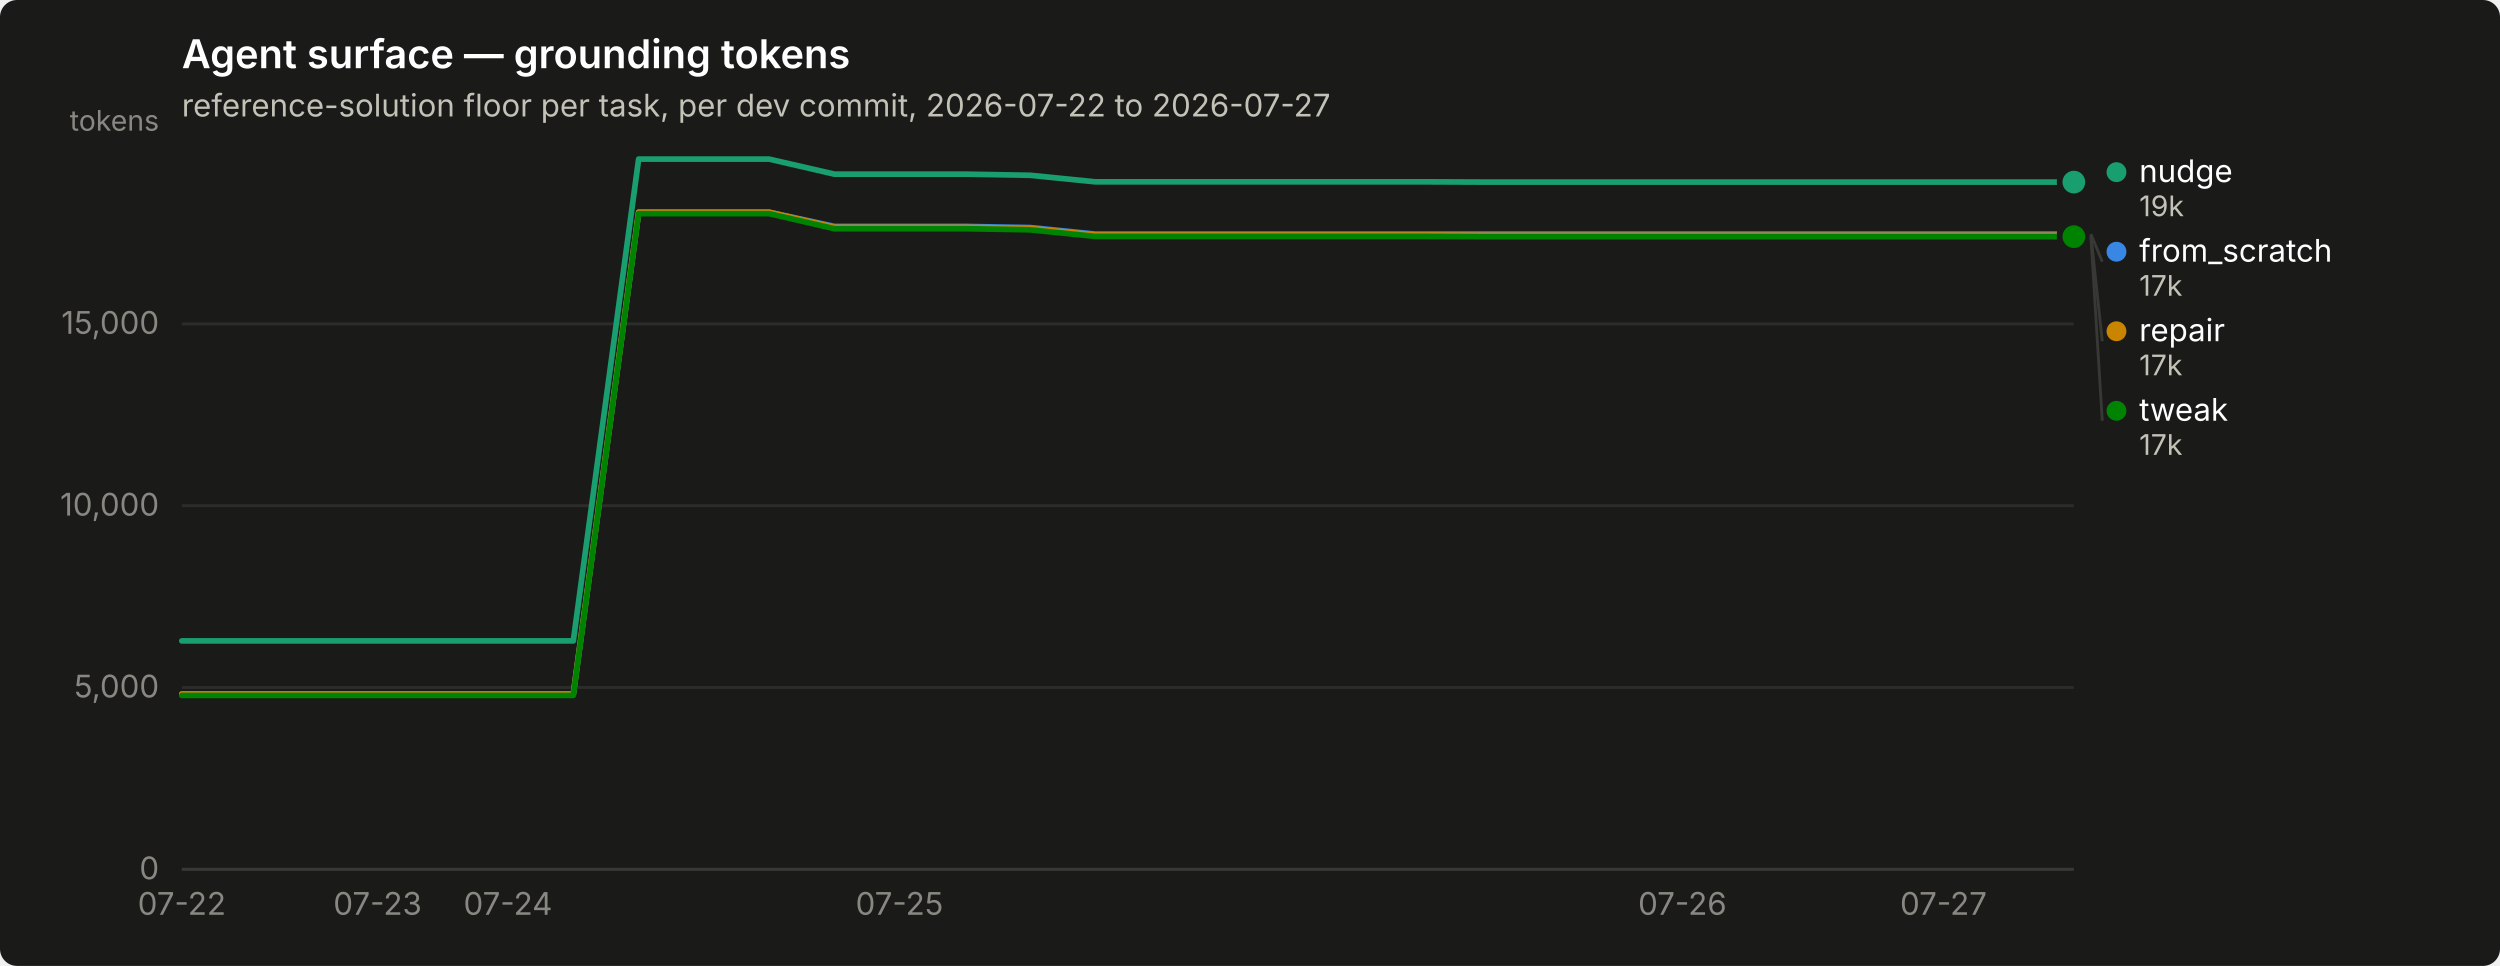
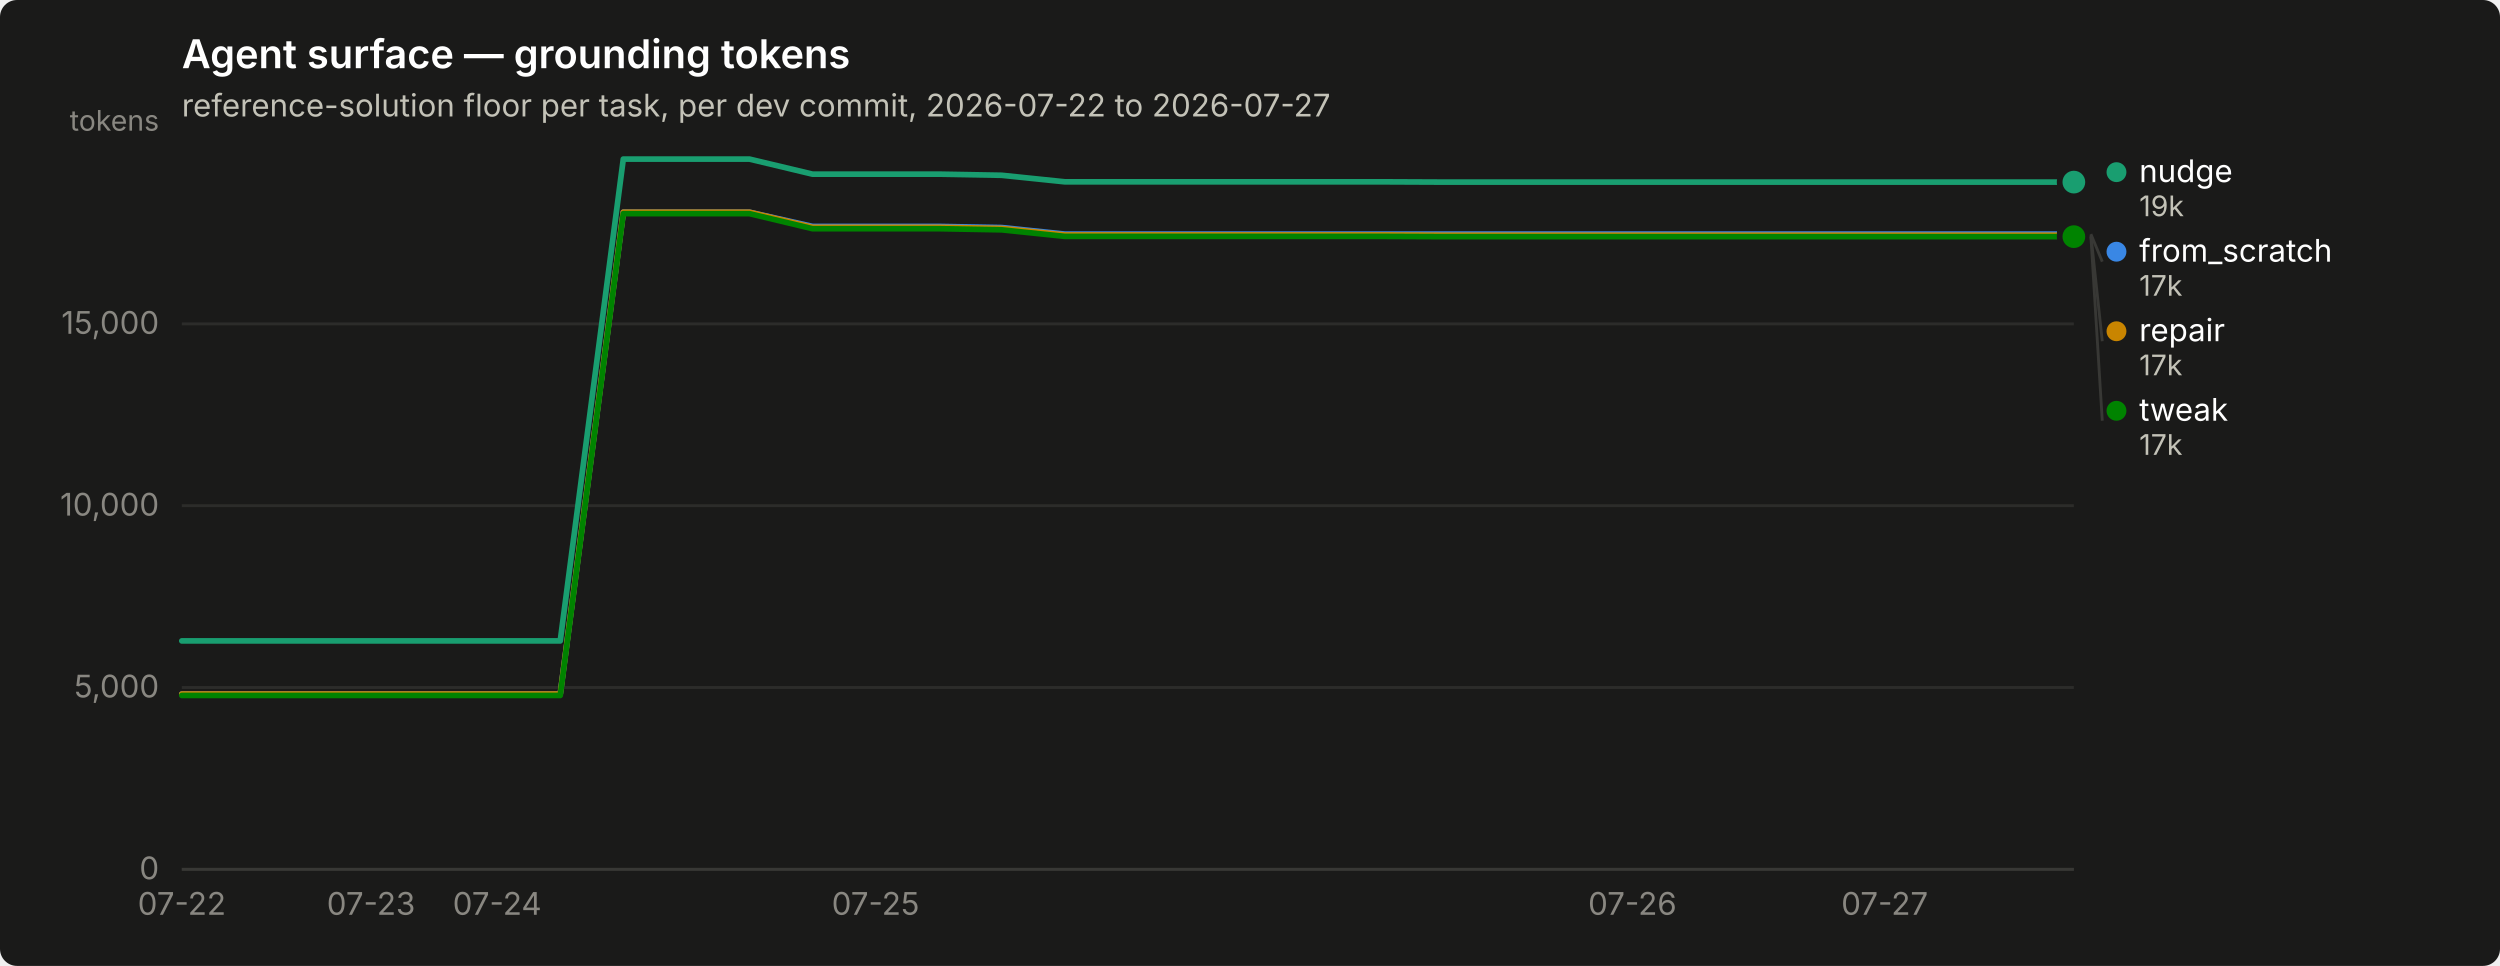
<svg xmlns="http://www.w3.org/2000/svg" width="880" height="340" viewBox="0 0 880 340" role="img" aria-label="Agent surface — grounding tokens">
  <rect width="880" height="340" rx="6" fill="#1a1a19" />
  <text x="64" y="24" font-family="system-ui, -apple-system, &quot;Segoe UI&quot;, sans-serif" font-size="14" font-weight="600" fill="#ffffff">Agent surface — grounding tokens</text>
  <text x="64" y="41" font-family="system-ui, -apple-system, &quot;Segoe UI&quot;, sans-serif" font-size="11" fill="#c3c2b7">reference-solution floor per task, per dev commit, 2026-07-22 to 2026-07-27</text>
  <line x1="64" y1="306.0" x2="730" y2="306.0" stroke="#2c2c2a" stroke-width="1" />
  <text x="56" y="309.5" text-anchor="end" font-family="system-ui, -apple-system, &quot;Segoe UI&quot;, sans-serif" font-size="11" style="font-variant-numeric: tabular-nums" fill="#898781">0</text>
  <line x1="64" y1="242.0" x2="730" y2="242.0" stroke="#2c2c2a" stroke-width="1" />
  <text x="56" y="245.5" text-anchor="end" font-family="system-ui, -apple-system, &quot;Segoe UI&quot;, sans-serif" font-size="11" style="font-variant-numeric: tabular-nums" fill="#898781">5,000</text>
  <line x1="64" y1="178.0" x2="730" y2="178.0" stroke="#2c2c2a" stroke-width="1" />
  <text x="56" y="181.5" text-anchor="end" font-family="system-ui, -apple-system, &quot;Segoe UI&quot;, sans-serif" font-size="11" style="font-variant-numeric: tabular-nums" fill="#898781">10,000</text>
  <line x1="64" y1="114.0" x2="730" y2="114.0" stroke="#2c2c2a" stroke-width="1" />
  <text x="56" y="117.5" text-anchor="end" font-family="system-ui, -apple-system, &quot;Segoe UI&quot;, sans-serif" font-size="11" style="font-variant-numeric: tabular-nums" fill="#898781">15,000</text>
  <text x="56" y="46" text-anchor="end" font-family="system-ui, -apple-system, &quot;Segoe UI&quot;, sans-serif" font-size="10" fill="#898781">tokens</text>
  <line x1="64" y1="306" x2="730" y2="306" stroke="#383835" stroke-width="1" />
  <text x="64.0" y="322" text-anchor="middle" font-family="system-ui, -apple-system, &quot;Segoe UI&quot;, sans-serif" font-size="11" style="font-variant-numeric: tabular-nums" fill="#898781">07-22</text>
-   <text x="132.9" y="322" text-anchor="middle" font-family="system-ui, -apple-system, &quot;Segoe UI&quot;, sans-serif" font-size="11" style="font-variant-numeric: tabular-nums" fill="#898781">07-23</text>
-   <text x="178.8" y="322" text-anchor="middle" font-family="system-ui, -apple-system, &quot;Segoe UI&quot;, sans-serif" font-size="11" style="font-variant-numeric: tabular-nums" fill="#898781">07-24</text>
-   <text x="316.6" y="322" text-anchor="middle" font-family="system-ui, -apple-system, &quot;Segoe UI&quot;, sans-serif" font-size="11" style="font-variant-numeric: tabular-nums" fill="#898781">07-25</text>
-   <text x="592.2" y="322" text-anchor="middle" font-family="system-ui, -apple-system, &quot;Segoe UI&quot;, sans-serif" font-size="11" style="font-variant-numeric: tabular-nums" fill="#898781">07-26</text>
-   <text x="684.1" y="322" text-anchor="middle" font-family="system-ui, -apple-system, &quot;Segoe UI&quot;, sans-serif" font-size="11" style="font-variant-numeric: tabular-nums" fill="#898781">07-27</text>
-   <path d="M64.0,244.3 L87.0,244.3 L109.9,244.3 L132.9,244.3 L155.9,244.3 L178.8,244.3 L201.8,244.3 L224.8,74.7 L247.7,74.7 L270.7,74.7 L293.7,79.7 L316.6,79.7 L339.6,79.7 L362.6,80.1 L385.5,82.4 L408.5,82.4 L431.4,82.4 L454.4,82.4 L477.4,82.4 L500.3,82.4 L523.3,82.4 L546.3,82.4 L569.2,82.4 L592.2,82.4 L615.2,82.4 L638.1,82.4 L661.1,82.4 L684.1,82.4 L707.0,82.4 L730.0,82.4" fill="none" stroke="#3987e5" stroke-width="2" stroke-linejoin="round" stroke-linecap="round" />
+   <text x="130.6" y="322" text-anchor="middle" font-family="system-ui, -apple-system, &quot;Segoe UI&quot;, sans-serif" font-size="11" style="font-variant-numeric: tabular-nums" fill="#898781">07-23</text>
+   <text x="175.0" y="322" text-anchor="middle" font-family="system-ui, -apple-system, &quot;Segoe UI&quot;, sans-serif" font-size="11" style="font-variant-numeric: tabular-nums" fill="#898781">07-24</text>
+   <text x="308.2" y="322" text-anchor="middle" font-family="system-ui, -apple-system, &quot;Segoe UI&quot;, sans-serif" font-size="11" style="font-variant-numeric: tabular-nums" fill="#898781">07-25</text>
+   <text x="574.6" y="322" text-anchor="middle" font-family="system-ui, -apple-system, &quot;Segoe UI&quot;, sans-serif" font-size="11" style="font-variant-numeric: tabular-nums" fill="#898781">07-26</text>
+   <text x="663.4" y="322" text-anchor="middle" font-family="system-ui, -apple-system, &quot;Segoe UI&quot;, sans-serif" font-size="11" style="font-variant-numeric: tabular-nums" fill="#898781">07-27</text>
+   <path d="M64.0,244.3 L86.2,244.3 L108.4,244.3 L130.6,244.3 L152.8,244.3 L175.0,244.3 L197.2,244.3 L219.4,74.7 L241.6,74.7 L263.8,74.7 L286.0,79.7 L308.2,79.7 L330.4,79.7 L352.6,80.1 L374.8,82.4 L397.0,82.4 L419.2,82.4 L441.4,82.4 L463.6,82.4 L485.8,82.4 L508.0,82.4 L530.2,82.4 L552.4,82.4 L574.6,82.4 L596.8,82.4 L619.0,82.4 L641.2,82.4 L663.4,82.4 L685.6,82.4 L707.8,82.4 L730.0,82.4" fill="none" stroke="#3987e5" stroke-width="2" stroke-linejoin="round" stroke-linecap="round" />
  <circle cx="730.0" cy="82.4" r="6" fill="#1a1a19" />
  <circle cx="730.0" cy="82.4" r="4" fill="#3987e5" />
-   <path d="M64.0,225.6 L87.0,225.6 L109.9,225.6 L132.9,225.6 L155.9,225.6 L178.8,225.6 L201.8,225.6 L224.8,56.0 L247.7,56.0 L270.7,56.0 L293.7,61.3 L316.6,61.3 L339.6,61.3 L362.6,61.7 L385.5,64.0 L408.5,64.0 L431.4,64.0 L454.4,64.0 L477.4,64.0 L500.3,64.0 L523.3,64.1 L546.3,64.1 L569.2,64.1 L592.2,64.1 L615.2,64.1 L638.1,64.1 L661.1,64.1 L684.1,64.1 L707.0,64.1 L730.0,64.1" fill="none" stroke="#199e70" stroke-width="2" stroke-linejoin="round" stroke-linecap="round" />
+   <path d="M64.0,225.6 L86.2,225.6 L108.4,225.6 L130.6,225.6 L152.8,225.6 L175.0,225.6 L197.2,225.6 L219.4,56.0 L241.6,56.0 L263.8,56.0 L286.0,61.3 L308.2,61.3 L330.4,61.3 L352.6,61.7 L374.8,64.0 L397.0,64.0 L419.2,64.0 L441.4,64.0 L463.6,64.0 L485.8,64.0 L508.0,64.1 L530.2,64.1 L552.4,64.1 L574.6,64.1 L596.8,64.1 L619.0,64.1 L641.2,64.1 L663.4,64.1 L685.6,64.1 L707.8,64.1 L730.0,64.1" fill="none" stroke="#199e70" stroke-width="2" stroke-linejoin="round" stroke-linecap="round" />
  <circle cx="730.0" cy="64.1" r="6" fill="#1a1a19" />
  <circle cx="730.0" cy="64.1" r="4" fill="#199e70" />
-   <path d="M64.0,244.3 L87.0,244.3 L109.9,244.3 L132.9,244.3 L155.9,244.3 L178.8,244.3 L201.8,244.3 L224.8,74.7 L247.7,74.7 L270.7,74.7 L293.7,80.0 L316.6,80.0 L339.6,80.0 L362.6,80.4 L385.5,82.7 L408.5,82.7 L431.4,82.7 L454.4,82.7 L477.4,82.7 L500.3,82.7 L523.3,82.8 L546.3,82.8 L569.2,82.8 L592.2,82.8 L615.2,82.8 L638.1,82.8 L661.1,82.8 L684.1,82.8 L707.0,82.8 L730.0,82.8" fill="none" stroke="#c98500" stroke-width="2" stroke-linejoin="round" stroke-linecap="round" />
+   <path d="M64.0,244.3 L86.2,244.3 L108.4,244.3 L130.6,244.3 L152.8,244.3 L175.0,244.3 L197.2,244.3 L219.4,74.7 L241.6,74.7 L263.8,74.7 L286.0,80.0 L308.2,80.0 L330.4,80.0 L352.6,80.4 L374.8,82.7 L397.0,82.7 L419.2,82.7 L441.4,82.7 L463.6,82.7 L485.8,82.7 L508.0,82.8 L530.2,82.8 L552.4,82.8 L574.6,82.8 L596.8,82.8 L619.0,82.8 L641.2,82.8 L663.4,82.8 L685.6,82.8 L707.8,82.8 L730.0,82.8" fill="none" stroke="#c98500" stroke-width="2" stroke-linejoin="round" stroke-linecap="round" />
  <circle cx="730.0" cy="82.8" r="6" fill="#1a1a19" />
  <circle cx="730.0" cy="82.8" r="4" fill="#c98500" />
-   <path d="M64.0,244.8 L87.0,244.8 L109.9,244.8 L132.9,244.8 L155.9,244.8 L178.8,244.8 L201.8,244.8 L224.8,75.2 L247.7,75.2 L270.7,75.2 L293.7,80.5 L316.6,80.5 L339.6,80.5 L362.6,80.9 L385.5,83.2 L408.5,83.2 L431.4,83.2 L454.4,83.2 L477.4,83.2 L500.3,83.2 L523.3,83.3 L546.3,83.3 L569.2,83.3 L592.2,83.3 L615.2,83.3 L638.1,83.3 L661.1,83.3 L684.1,83.3 L707.0,83.3 L730.0,83.3" fill="none" stroke="#008300" stroke-width="2" stroke-linejoin="round" stroke-linecap="round" />
+   <path d="M64.0,244.8 L86.2,244.8 L108.4,244.8 L130.6,244.8 L152.8,244.8 L175.0,244.8 L197.2,244.8 L219.4,75.2 L241.6,75.2 L263.8,75.2 L286.0,80.5 L308.2,80.5 L330.4,80.5 L352.6,80.9 L374.8,83.2 L397.0,83.2 L419.2,83.2 L441.4,83.2 L463.6,83.2 L485.8,83.2 L508.0,83.3 L530.2,83.3 L552.4,83.3 L574.6,83.3 L596.8,83.3 L619.0,83.3 L641.2,83.3 L663.4,83.3 L685.6,83.3 L707.8,83.3 L730.0,83.3" fill="none" stroke="#008300" stroke-width="2" stroke-linejoin="round" stroke-linecap="round" />
  <circle cx="730.0" cy="83.3" r="6" fill="#1a1a19" />
  <circle cx="730.0" cy="83.3" r="4" fill="#008300" />
  <circle cx="745.0" cy="60.6" r="3.5" fill="#199e70" />
  <text x="753.0" y="64.1" font-family="system-ui, -apple-system, &quot;Segoe UI&quot;, sans-serif" font-size="11" fill="#ffffff">nudge</text>
  <text x="753.0" y="76.1" font-family="system-ui, -apple-system, &quot;Segoe UI&quot;, sans-serif" font-size="10" style="font-variant-numeric: tabular-nums" fill="#c3c2b7">19k</text>
  <line x1="736.0" y1="82.4" x2="740.0" y2="92.1" stroke="#383835" stroke-width="1" />
  <circle cx="745.0" cy="88.6" r="3.5" fill="#3987e5" />
  <text x="753.0" y="92.1" font-family="system-ui, -apple-system, &quot;Segoe UI&quot;, sans-serif" font-size="11" fill="#ffffff">from_scratch</text>
  <text x="753.0" y="104.1" font-family="system-ui, -apple-system, &quot;Segoe UI&quot;, sans-serif" font-size="10" style="font-variant-numeric: tabular-nums" fill="#c3c2b7">17k</text>
  <line x1="736.0" y1="82.8" x2="740.0" y2="120.1" stroke="#383835" stroke-width="1" />
  <circle cx="745.0" cy="116.6" r="3.5" fill="#c98500" />
  <text x="753.0" y="120.1" font-family="system-ui, -apple-system, &quot;Segoe UI&quot;, sans-serif" font-size="11" fill="#ffffff">repair</text>
  <text x="753.0" y="132.1" font-family="system-ui, -apple-system, &quot;Segoe UI&quot;, sans-serif" font-size="10" style="font-variant-numeric: tabular-nums" fill="#c3c2b7">17k</text>
  <line x1="736.0" y1="83.3" x2="740.0" y2="148.1" stroke="#383835" stroke-width="1" />
  <circle cx="745.0" cy="144.6" r="3.5" fill="#008300" />
  <text x="753.0" y="148.1" font-family="system-ui, -apple-system, &quot;Segoe UI&quot;, sans-serif" font-size="11" fill="#ffffff">tweak</text>
  <text x="753.0" y="160.1" font-family="system-ui, -apple-system, &quot;Segoe UI&quot;, sans-serif" font-size="10" style="font-variant-numeric: tabular-nums" fill="#c3c2b7">17k</text>
</svg>
